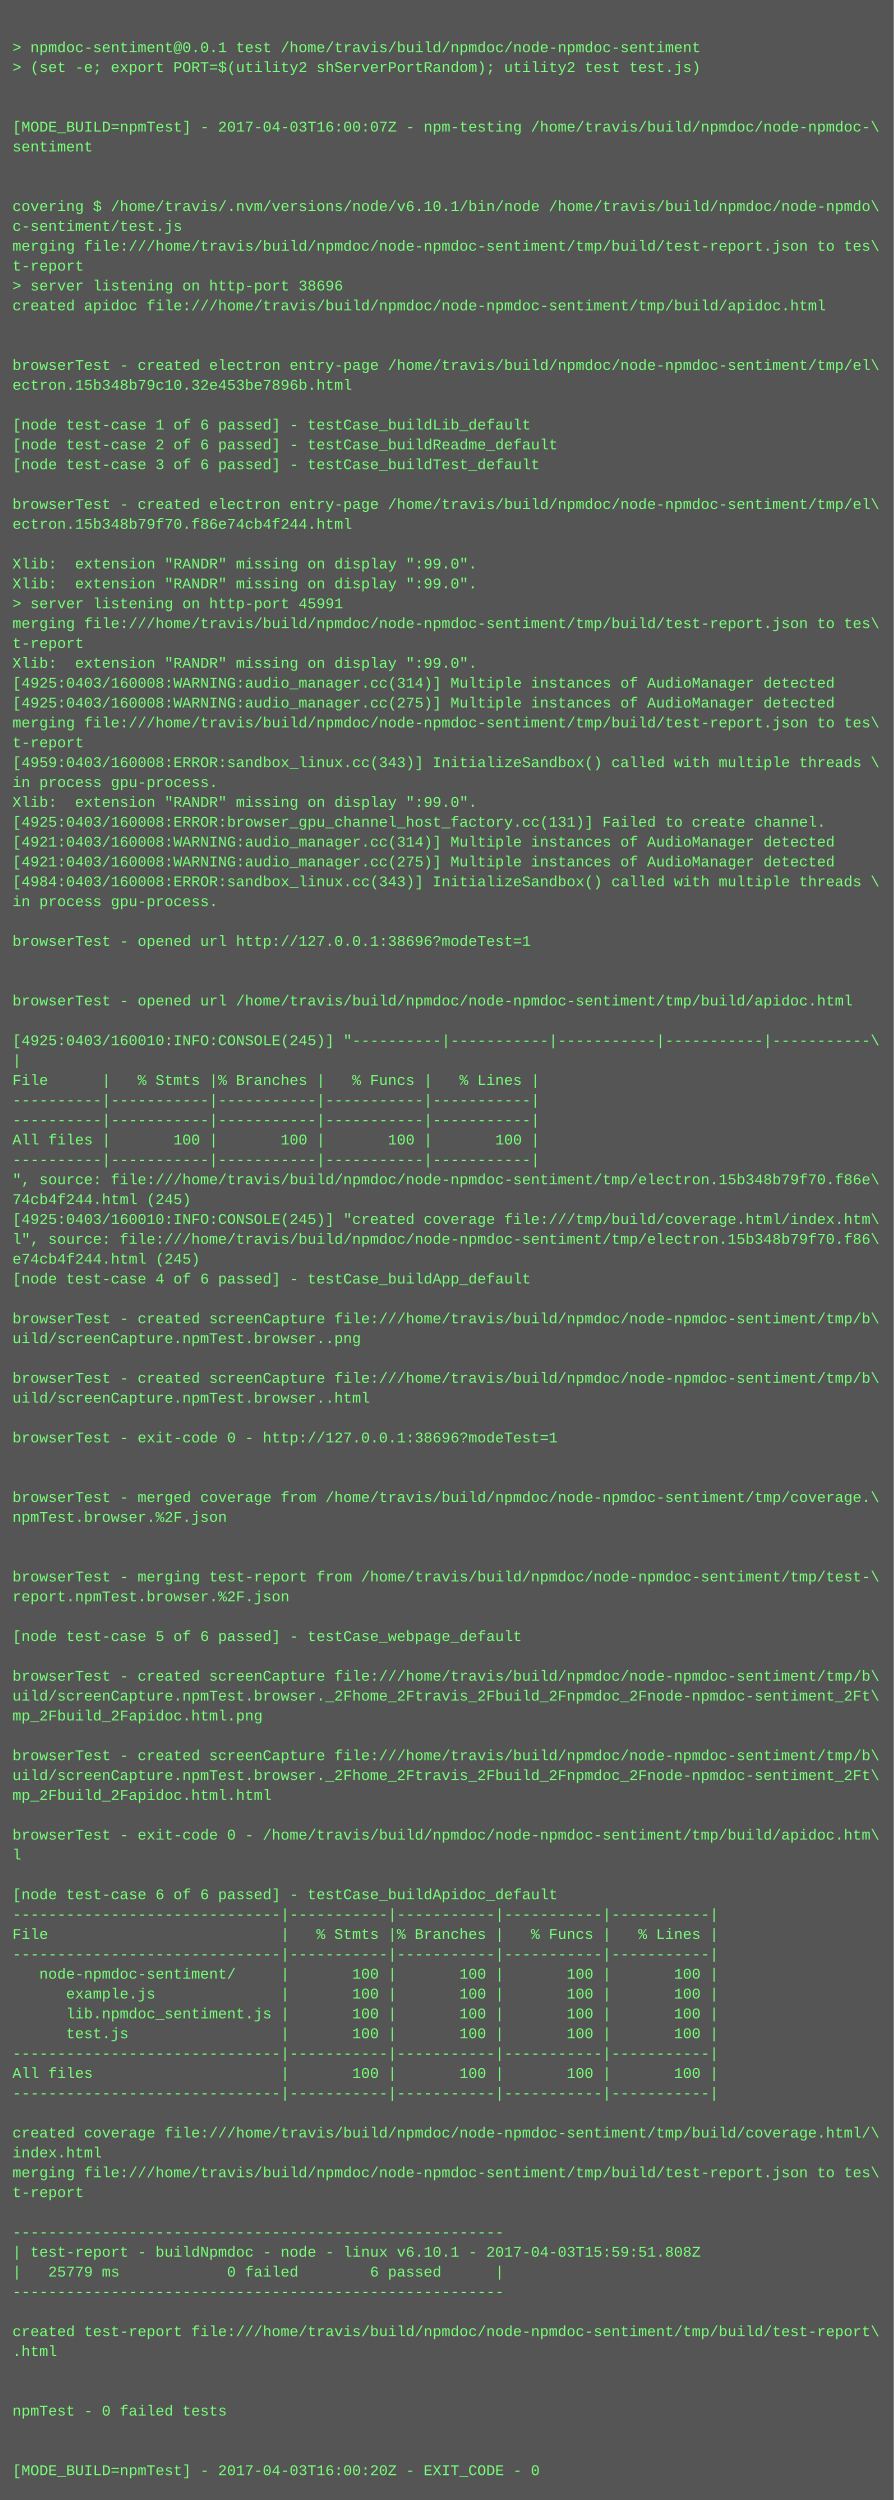
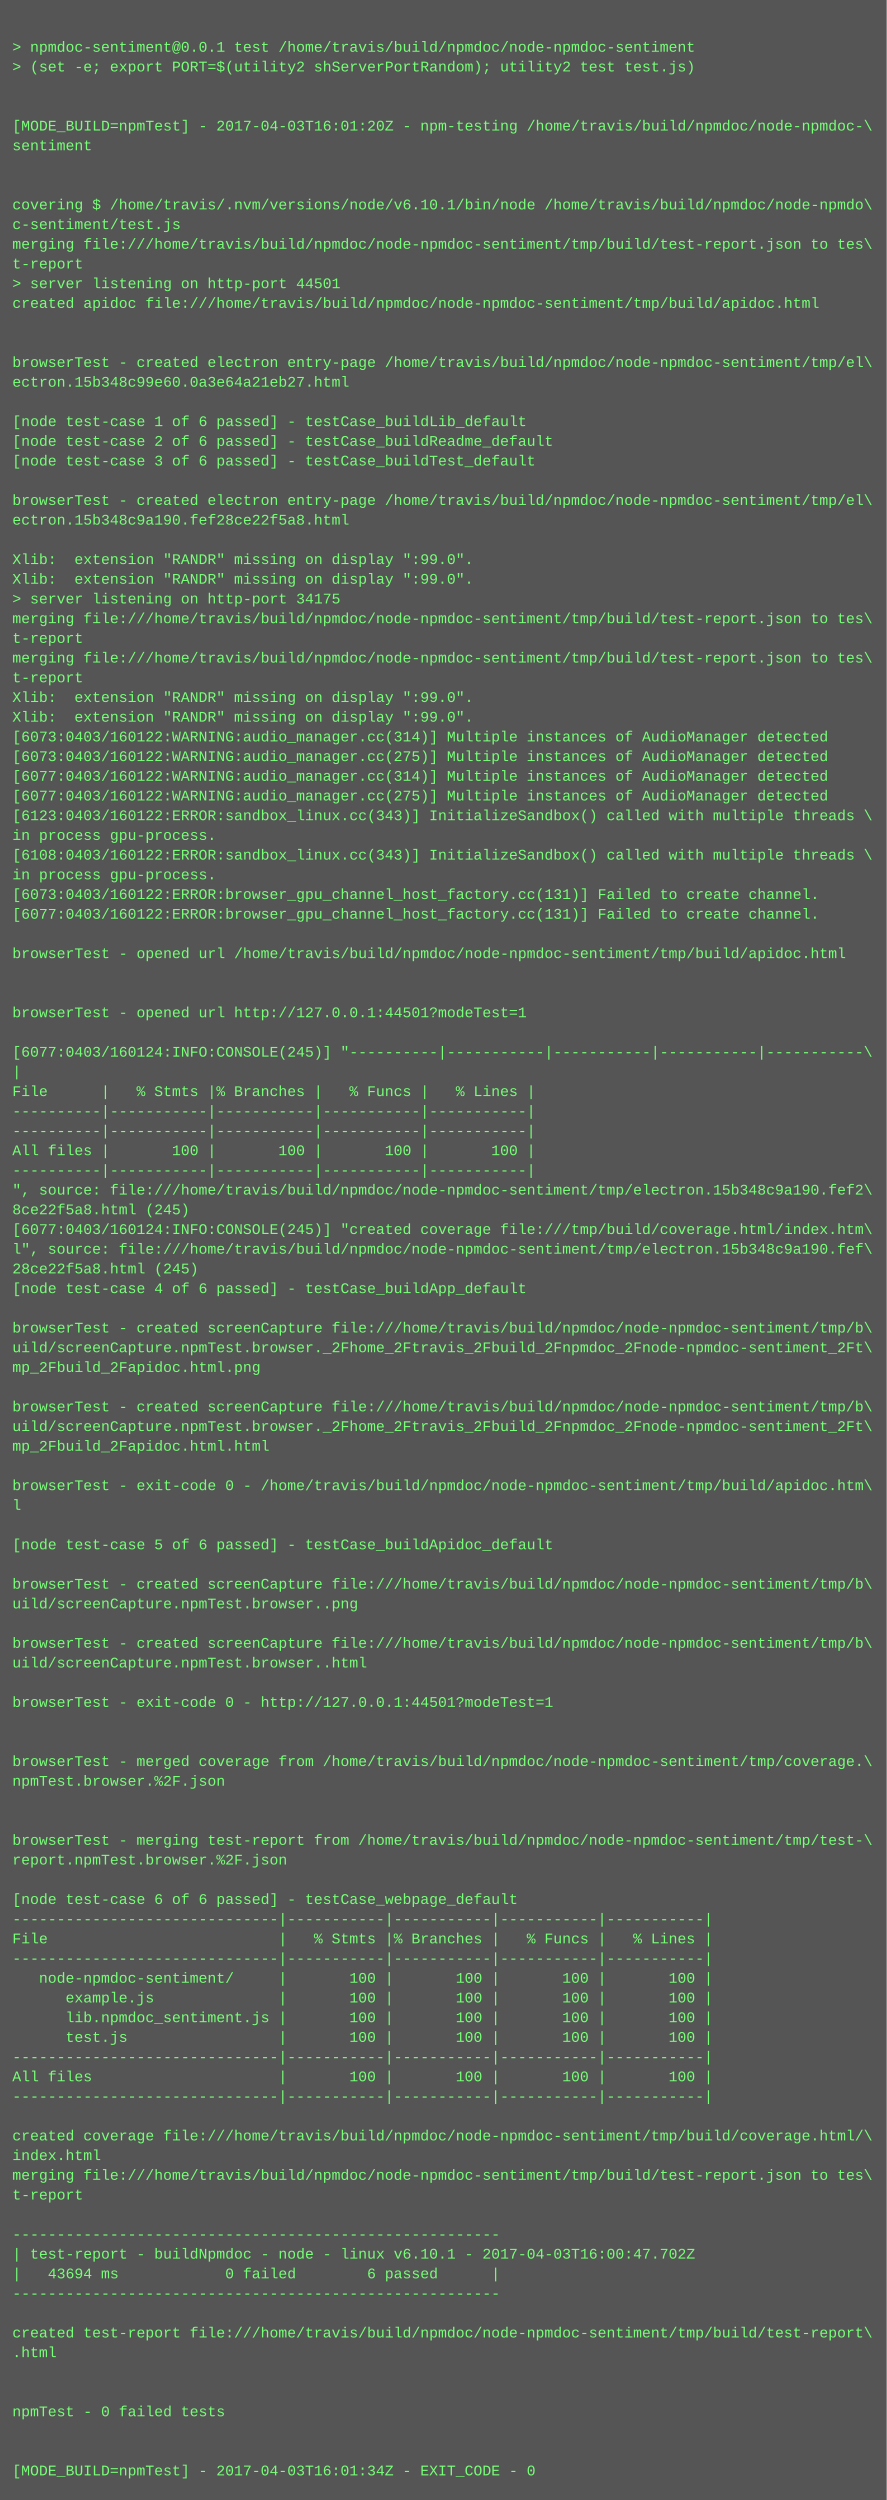
- <svg xmlns="http://www.w3.org/2000/svg" height="2014" width="720">
-   <rect height="2014" fill="#555" width="720" />
+ <svg xmlns="http://www.w3.org/2000/svg" height="2030" width="720">
+   <rect height="2030" fill="#555" width="720" />
  <text fill="#7f7" font-family="Courier New" font-size="12" xml:space="preserve">
    <tspan x="10" y="26" />
    <tspan x="10" y="42">&gt; npmdoc-sentiment@0.0.1 test /home/travis/build/npmdoc/node-npmdoc-sentiment</tspan>
    <tspan x="10" y="58">&gt; (set -e; export PORT=$(utility2 shServerPortRandom); utility2 test test.js)</tspan>
    <tspan x="10" y="74" />
    <tspan x="10" y="90" />
-     <tspan x="10" y="106">[MODE_BUILD=npmTest] - 2017-04-03T16:00:07Z - npm-testing /home/travis/build/npmdoc/node-npmdoc-\</tspan>
+     <tspan x="10" y="106">[MODE_BUILD=npmTest] - 2017-04-03T16:01:20Z - npm-testing /home/travis/build/npmdoc/node-npmdoc-\</tspan>
    <tspan x="10" y="122">sentiment</tspan>
    <tspan x="10" y="138" />
    <tspan x="10" y="154" />
    <tspan x="10" y="170">covering $ /home/travis/.nvm/versions/node/v6.10.1/bin/node /home/travis/build/npmdoc/node-npmdo\</tspan>
    <tspan x="10" y="186">c-sentiment/test.js</tspan>
    <tspan x="10" y="202">merging file:///home/travis/build/npmdoc/node-npmdoc-sentiment/tmp/build/test-report.json to tes\</tspan>
    <tspan x="10" y="218">t-report</tspan>
-     <tspan x="10" y="234">&gt; server listening on http-port 38696</tspan>
+     <tspan x="10" y="234">&gt; server listening on http-port 44501</tspan>
    <tspan x="10" y="250">created apidoc file:///home/travis/build/npmdoc/node-npmdoc-sentiment/tmp/build/apidoc.html</tspan>
    <tspan x="10" y="266" />
    <tspan x="10" y="282" />
    <tspan x="10" y="298">browserTest - created electron entry-page /home/travis/build/npmdoc/node-npmdoc-sentiment/tmp/el\</tspan>
-     <tspan x="10" y="314">ectron.15b348b79c10.32e453be7896b.html</tspan>
+     <tspan x="10" y="314">ectron.15b348c99e60.0a3e64a21eb27.html</tspan>
    <tspan x="10" y="330" />
    <tspan x="10" y="346">[node test-case 1 of 6 passed] - testCase_buildLib_default</tspan>
    <tspan x="10" y="362">[node test-case 2 of 6 passed] - testCase_buildReadme_default</tspan>
    <tspan x="10" y="378">[node test-case 3 of 6 passed] - testCase_buildTest_default</tspan>
    <tspan x="10" y="394" />
    <tspan x="10" y="410">browserTest - created electron entry-page /home/travis/build/npmdoc/node-npmdoc-sentiment/tmp/el\</tspan>
-     <tspan x="10" y="426">ectron.15b348b79f70.f86e74cb4f244.html</tspan>
+     <tspan x="10" y="426">ectron.15b348c9a190.fef28ce22f5a8.html</tspan>
    <tspan x="10" y="442" />
    <tspan x="10" y="458">Xlib:  extension "RANDR" missing on display ":99.0".</tspan>
    <tspan x="10" y="474">Xlib:  extension "RANDR" missing on display ":99.0".</tspan>
-     <tspan x="10" y="490">&gt; server listening on http-port 45991</tspan>
+     <tspan x="10" y="490">&gt; server listening on http-port 34175</tspan>
    <tspan x="10" y="506">merging file:///home/travis/build/npmdoc/node-npmdoc-sentiment/tmp/build/test-report.json to tes\</tspan>
    <tspan x="10" y="522">t-report</tspan>
-     <tspan x="10" y="538">Xlib:  extension "RANDR" missing on display ":99.0".</tspan>
-     <tspan x="10" y="554">[4925:0403/160008:WARNING:audio_manager.cc(314)] Multiple instances of AudioManager detected</tspan>
-     <tspan x="10" y="570">[4925:0403/160008:WARNING:audio_manager.cc(275)] Multiple instances of AudioManager detected</tspan>
-     <tspan x="10" y="586">merging file:///home/travis/build/npmdoc/node-npmdoc-sentiment/tmp/build/test-report.json to tes\</tspan>
-     <tspan x="10" y="602">t-report</tspan>
-     <tspan x="10" y="618">[4959:0403/160008:ERROR:sandbox_linux.cc(343)] InitializeSandbox() called with multiple threads \</tspan>
-     <tspan x="10" y="634">in process gpu-process. </tspan>
-     <tspan x="10" y="650">Xlib:  extension "RANDR" missing on display ":99.0".</tspan>
-     <tspan x="10" y="666">[4925:0403/160008:ERROR:browser_gpu_channel_host_factory.cc(131)] Failed to create channel.</tspan>
-     <tspan x="10" y="682">[4921:0403/160008:WARNING:audio_manager.cc(314)] Multiple instances of AudioManager detected</tspan>
-     <tspan x="10" y="698">[4921:0403/160008:WARNING:audio_manager.cc(275)] Multiple instances of AudioManager detected</tspan>
-     <tspan x="10" y="714">[4984:0403/160008:ERROR:sandbox_linux.cc(343)] InitializeSandbox() called with multiple threads \</tspan>
-     <tspan x="10" y="730">in process gpu-process. </tspan>
-     <tspan x="10" y="746" />
-     <tspan x="10" y="762">browserTest - opened url http://127.0.0.1:38696?modeTest=1</tspan>
-     <tspan x="10" y="778" />
+     <tspan x="10" y="538">merging file:///home/travis/build/npmdoc/node-npmdoc-sentiment/tmp/build/test-report.json to tes\</tspan>
+     <tspan x="10" y="554">t-report</tspan>
+     <tspan x="10" y="570">Xlib:  extension "RANDR" missing on display ":99.0".</tspan>
+     <tspan x="10" y="586">Xlib:  extension "RANDR" missing on display ":99.0".</tspan>
+     <tspan x="10" y="602">[6073:0403/160122:WARNING:audio_manager.cc(314)] Multiple instances of AudioManager detected</tspan>
+     <tspan x="10" y="618">[6073:0403/160122:WARNING:audio_manager.cc(275)] Multiple instances of AudioManager detected</tspan>
+     <tspan x="10" y="634">[6077:0403/160122:WARNING:audio_manager.cc(314)] Multiple instances of AudioManager detected</tspan>
+     <tspan x="10" y="650">[6077:0403/160122:WARNING:audio_manager.cc(275)] Multiple instances of AudioManager detected</tspan>
+     <tspan x="10" y="666">[6123:0403/160122:ERROR:sandbox_linux.cc(343)] InitializeSandbox() called with multiple threads \</tspan>
+     <tspan x="10" y="682">in process gpu-process. </tspan>
+     <tspan x="10" y="698">[6108:0403/160122:ERROR:sandbox_linux.cc(343)] InitializeSandbox() called with multiple threads \</tspan>
+     <tspan x="10" y="714">in process gpu-process. </tspan>
+     <tspan x="10" y="730">[6073:0403/160122:ERROR:browser_gpu_channel_host_factory.cc(131)] Failed to create channel.</tspan>
+     <tspan x="10" y="746">[6077:0403/160122:ERROR:browser_gpu_channel_host_factory.cc(131)] Failed to create channel.</tspan>
+     <tspan x="10" y="762" />
+     <tspan x="10" y="778">browserTest - opened url /home/travis/build/npmdoc/node-npmdoc-sentiment/tmp/build/apidoc.html</tspan>
    <tspan x="10" y="794" />
-     <tspan x="10" y="810">browserTest - opened url /home/travis/build/npmdoc/node-npmdoc-sentiment/tmp/build/apidoc.html</tspan>
-     <tspan x="10" y="826" />
-     <tspan x="10" y="842">[4925:0403/160010:INFO:CONSOLE(245)] "----------|-----------|-----------|-----------|-----------\</tspan>
-     <tspan x="10" y="858">|</tspan>
-     <tspan x="10" y="874">File      |   % Stmts |% Branches |   % Funcs |   % Lines |</tspan>
-     <tspan x="10" y="890">----------|-----------|-----------|-----------|-----------|</tspan>
+     <tspan x="10" y="810" />
+     <tspan x="10" y="826">browserTest - opened url http://127.0.0.1:44501?modeTest=1</tspan>
+     <tspan x="10" y="842" />
+     <tspan x="10" y="858">[6077:0403/160124:INFO:CONSOLE(245)] "----------|-----------|-----------|-----------|-----------\</tspan>
+     <tspan x="10" y="874">|</tspan>
+     <tspan x="10" y="890">File      |   % Stmts |% Branches |   % Funcs |   % Lines |</tspan>
    <tspan x="10" y="906">----------|-----------|-----------|-----------|-----------|</tspan>
-     <tspan x="10" y="922">All files |       100 |       100 |       100 |       100 |</tspan>
-     <tspan x="10" y="938">----------|-----------|-----------|-----------|-----------|</tspan>
-     <tspan x="10" y="954">", source: file:///home/travis/build/npmdoc/node-npmdoc-sentiment/tmp/electron.15b348b79f70.f86e\</tspan>
-     <tspan x="10" y="970">74cb4f244.html (245)</tspan>
-     <tspan x="10" y="986">[4925:0403/160010:INFO:CONSOLE(245)] "created coverage file:///tmp/build/coverage.html/index.htm\</tspan>
-     <tspan x="10" y="1002">l", source: file:///home/travis/build/npmdoc/node-npmdoc-sentiment/tmp/electron.15b348b79f70.f86\</tspan>
-     <tspan x="10" y="1018">e74cb4f244.html (245)</tspan>
-     <tspan x="10" y="1034">[node test-case 4 of 6 passed] - testCase_buildApp_default</tspan>
-     <tspan x="10" y="1050" />
-     <tspan x="10" y="1066">browserTest - created screenCapture file:///home/travis/build/npmdoc/node-npmdoc-sentiment/tmp/b\</tspan>
-     <tspan x="10" y="1082">uild/screenCapture.npmTest.browser..png</tspan>
-     <tspan x="10" y="1098" />
-     <tspan x="10" y="1114">browserTest - created screenCapture file:///home/travis/build/npmdoc/node-npmdoc-sentiment/tmp/b\</tspan>
-     <tspan x="10" y="1130">uild/screenCapture.npmTest.browser..html</tspan>
-     <tspan x="10" y="1146" />
-     <tspan x="10" y="1162">browserTest - exit-code 0 - http://127.0.0.1:38696?modeTest=1</tspan>
-     <tspan x="10" y="1178" />
+     <tspan x="10" y="922">----------|-----------|-----------|-----------|-----------|</tspan>
+     <tspan x="10" y="938">All files |       100 |       100 |       100 |       100 |</tspan>
+     <tspan x="10" y="954">----------|-----------|-----------|-----------|-----------|</tspan>
+     <tspan x="10" y="970">", source: file:///home/travis/build/npmdoc/node-npmdoc-sentiment/tmp/electron.15b348c9a190.fef2\</tspan>
+     <tspan x="10" y="986">8ce22f5a8.html (245)</tspan>
+     <tspan x="10" y="1002">[6077:0403/160124:INFO:CONSOLE(245)] "created coverage file:///tmp/build/coverage.html/index.htm\</tspan>
+     <tspan x="10" y="1018">l", source: file:///home/travis/build/npmdoc/node-npmdoc-sentiment/tmp/electron.15b348c9a190.fef\</tspan>
+     <tspan x="10" y="1034">28ce22f5a8.html (245)</tspan>
+     <tspan x="10" y="1050">[node test-case 4 of 6 passed] - testCase_buildApp_default</tspan>
+     <tspan x="10" y="1066" />
+     <tspan x="10" y="1082">browserTest - created screenCapture file:///home/travis/build/npmdoc/node-npmdoc-sentiment/tmp/b\</tspan>
+     <tspan x="10" y="1098">uild/screenCapture.npmTest.browser._2Fhome_2Ftravis_2Fbuild_2Fnpmdoc_2Fnode-npmdoc-sentiment_2Ft\</tspan>
+     <tspan x="10" y="1114">mp_2Fbuild_2Fapidoc.html.png</tspan>
+     <tspan x="10" y="1130" />
+     <tspan x="10" y="1146">browserTest - created screenCapture file:///home/travis/build/npmdoc/node-npmdoc-sentiment/tmp/b\</tspan>
+     <tspan x="10" y="1162">uild/screenCapture.npmTest.browser._2Fhome_2Ftravis_2Fbuild_2Fnpmdoc_2Fnode-npmdoc-sentiment_2Ft\</tspan>
+     <tspan x="10" y="1178">mp_2Fbuild_2Fapidoc.html.html</tspan>
    <tspan x="10" y="1194" />
-     <tspan x="10" y="1210">browserTest - merged coverage from /home/travis/build/npmdoc/node-npmdoc-sentiment/tmp/coverage.\</tspan>
-     <tspan x="10" y="1226">npmTest.browser.%2F.json</tspan>
+     <tspan x="10" y="1210">browserTest - exit-code 0 - /home/travis/build/npmdoc/node-npmdoc-sentiment/tmp/build/apidoc.htm\</tspan>
+     <tspan x="10" y="1226">l</tspan>
    <tspan x="10" y="1242" />
-     <tspan x="10" y="1258" />
-     <tspan x="10" y="1274">browserTest - merging test-report from /home/travis/build/npmdoc/node-npmdoc-sentiment/tmp/test-\</tspan>
-     <tspan x="10" y="1290">report.npmTest.browser.%2F.json</tspan>
-     <tspan x="10" y="1306" />
-     <tspan x="10" y="1322">[node test-case 5 of 6 passed] - testCase_webpage_default</tspan>
-     <tspan x="10" y="1338" />
-     <tspan x="10" y="1354">browserTest - created screenCapture file:///home/travis/build/npmdoc/node-npmdoc-sentiment/tmp/b\</tspan>
-     <tspan x="10" y="1370">uild/screenCapture.npmTest.browser._2Fhome_2Ftravis_2Fbuild_2Fnpmdoc_2Fnode-npmdoc-sentiment_2Ft\</tspan>
-     <tspan x="10" y="1386">mp_2Fbuild_2Fapidoc.html.png</tspan>
+     <tspan x="10" y="1258">[node test-case 5 of 6 passed] - testCase_buildApidoc_default</tspan>
+     <tspan x="10" y="1274" />
+     <tspan x="10" y="1290">browserTest - created screenCapture file:///home/travis/build/npmdoc/node-npmdoc-sentiment/tmp/b\</tspan>
+     <tspan x="10" y="1306">uild/screenCapture.npmTest.browser..png</tspan>
+     <tspan x="10" y="1322" />
+     <tspan x="10" y="1338">browserTest - created screenCapture file:///home/travis/build/npmdoc/node-npmdoc-sentiment/tmp/b\</tspan>
+     <tspan x="10" y="1354">uild/screenCapture.npmTest.browser..html</tspan>
+     <tspan x="10" y="1370" />
+     <tspan x="10" y="1386">browserTest - exit-code 0 - http://127.0.0.1:44501?modeTest=1</tspan>
    <tspan x="10" y="1402" />
-     <tspan x="10" y="1418">browserTest - created screenCapture file:///home/travis/build/npmdoc/node-npmdoc-sentiment/tmp/b\</tspan>
-     <tspan x="10" y="1434">uild/screenCapture.npmTest.browser._2Fhome_2Ftravis_2Fbuild_2Fnpmdoc_2Fnode-npmdoc-sentiment_2Ft\</tspan>
-     <tspan x="10" y="1450">mp_2Fbuild_2Fapidoc.html.html</tspan>
+     <tspan x="10" y="1418" />
+     <tspan x="10" y="1434">browserTest - merged coverage from /home/travis/build/npmdoc/node-npmdoc-sentiment/tmp/coverage.\</tspan>
+     <tspan x="10" y="1450">npmTest.browser.%2F.json</tspan>
    <tspan x="10" y="1466" />
-     <tspan x="10" y="1482">browserTest - exit-code 0 - /home/travis/build/npmdoc/node-npmdoc-sentiment/tmp/build/apidoc.htm\</tspan>
-     <tspan x="10" y="1498">l</tspan>
-     <tspan x="10" y="1514" />
-     <tspan x="10" y="1530">[node test-case 6 of 6 passed] - testCase_buildApidoc_default</tspan>
-     <tspan x="10" y="1546">------------------------------|-----------|-----------|-----------|-----------|</tspan>
-     <tspan x="10" y="1562">File                          |   % Stmts |% Branches |   % Funcs |   % Lines |</tspan>
-     <tspan x="10" y="1578">------------------------------|-----------|-----------|-----------|-----------|</tspan>
-     <tspan x="10" y="1594">   node-npmdoc-sentiment/     |       100 |       100 |       100 |       100 |</tspan>
-     <tspan x="10" y="1610">      example.js              |       100 |       100 |       100 |       100 |</tspan>
-     <tspan x="10" y="1626">      lib.npmdoc_sentiment.js |       100 |       100 |       100 |       100 |</tspan>
-     <tspan x="10" y="1642">      test.js                 |       100 |       100 |       100 |       100 |</tspan>
-     <tspan x="10" y="1658">------------------------------|-----------|-----------|-----------|-----------|</tspan>
-     <tspan x="10" y="1674">All files                     |       100 |       100 |       100 |       100 |</tspan>
-     <tspan x="10" y="1690">------------------------------|-----------|-----------|-----------|-----------|</tspan>
-     <tspan x="10" y="1706" />
-     <tspan x="10" y="1722">created coverage file:///home/travis/build/npmdoc/node-npmdoc-sentiment/tmp/build/coverage.html/\</tspan>
-     <tspan x="10" y="1738">index.html</tspan>
-     <tspan x="10" y="1754">merging file:///home/travis/build/npmdoc/node-npmdoc-sentiment/tmp/build/test-report.json to tes\</tspan>
-     <tspan x="10" y="1770">t-report</tspan>
-     <tspan x="10" y="1786" />
-     <tspan x="10" y="1802">-------------------------------------------------------</tspan>
-     <tspan x="10" y="1818">| test-report - buildNpmdoc - node - linux v6.10.1 - 2017-04-03T15:59:51.808Z</tspan>
-     <tspan x="10" y="1834">|   25779 ms            0 failed        6 passed      |</tspan>
-     <tspan x="10" y="1850">-------------------------------------------------------</tspan>
-     <tspan x="10" y="1866" />
-     <tspan x="10" y="1882">created test-report file:///home/travis/build/npmdoc/node-npmdoc-sentiment/tmp/build/test-report\</tspan>
-     <tspan x="10" y="1898">.html</tspan>
-     <tspan x="10" y="1914" />
+     <tspan x="10" y="1482" />
+     <tspan x="10" y="1498">browserTest - merging test-report from /home/travis/build/npmdoc/node-npmdoc-sentiment/tmp/test-\</tspan>
+     <tspan x="10" y="1514">report.npmTest.browser.%2F.json</tspan>
+     <tspan x="10" y="1530" />
+     <tspan x="10" y="1546">[node test-case 6 of 6 passed] - testCase_webpage_default</tspan>
+     <tspan x="10" y="1562">------------------------------|-----------|-----------|-----------|-----------|</tspan>
+     <tspan x="10" y="1578">File                          |   % Stmts |% Branches |   % Funcs |   % Lines |</tspan>
+     <tspan x="10" y="1594">------------------------------|-----------|-----------|-----------|-----------|</tspan>
+     <tspan x="10" y="1610">   node-npmdoc-sentiment/     |       100 |       100 |       100 |       100 |</tspan>
+     <tspan x="10" y="1626">      example.js              |       100 |       100 |       100 |       100 |</tspan>
+     <tspan x="10" y="1642">      lib.npmdoc_sentiment.js |       100 |       100 |       100 |       100 |</tspan>
+     <tspan x="10" y="1658">      test.js                 |       100 |       100 |       100 |       100 |</tspan>
+     <tspan x="10" y="1674">------------------------------|-----------|-----------|-----------|-----------|</tspan>
+     <tspan x="10" y="1690">All files                     |       100 |       100 |       100 |       100 |</tspan>
+     <tspan x="10" y="1706">------------------------------|-----------|-----------|-----------|-----------|</tspan>
+     <tspan x="10" y="1722" />
+     <tspan x="10" y="1738">created coverage file:///home/travis/build/npmdoc/node-npmdoc-sentiment/tmp/build/coverage.html/\</tspan>
+     <tspan x="10" y="1754">index.html</tspan>
+     <tspan x="10" y="1770">merging file:///home/travis/build/npmdoc/node-npmdoc-sentiment/tmp/build/test-report.json to tes\</tspan>
+     <tspan x="10" y="1786">t-report</tspan>
+     <tspan x="10" y="1802" />
+     <tspan x="10" y="1818">-------------------------------------------------------</tspan>
+     <tspan x="10" y="1834">| test-report - buildNpmdoc - node - linux v6.10.1 - 2017-04-03T16:00:47.702Z</tspan>
+     <tspan x="10" y="1850">|   43694 ms            0 failed        6 passed      |</tspan>
+     <tspan x="10" y="1866">-------------------------------------------------------</tspan>
+     <tspan x="10" y="1882" />
+     <tspan x="10" y="1898">created test-report file:///home/travis/build/npmdoc/node-npmdoc-sentiment/tmp/build/test-report\</tspan>
+     <tspan x="10" y="1914">.html</tspan>
    <tspan x="10" y="1930" />
-     <tspan x="10" y="1946">npmTest - 0 failed tests</tspan>
-     <tspan x="10" y="1962" />
+     <tspan x="10" y="1946" />
+     <tspan x="10" y="1962">npmTest - 0 failed tests</tspan>
    <tspan x="10" y="1978" />
-     <tspan x="10" y="1994">[MODE_BUILD=npmTest] - 2017-04-03T16:00:20Z - EXIT_CODE - 0</tspan>
+     <tspan x="10" y="1994" />
+     <tspan x="10" y="2010">[MODE_BUILD=npmTest] - 2017-04-03T16:01:34Z - EXIT_CODE - 0</tspan>
  </text>
</svg>
